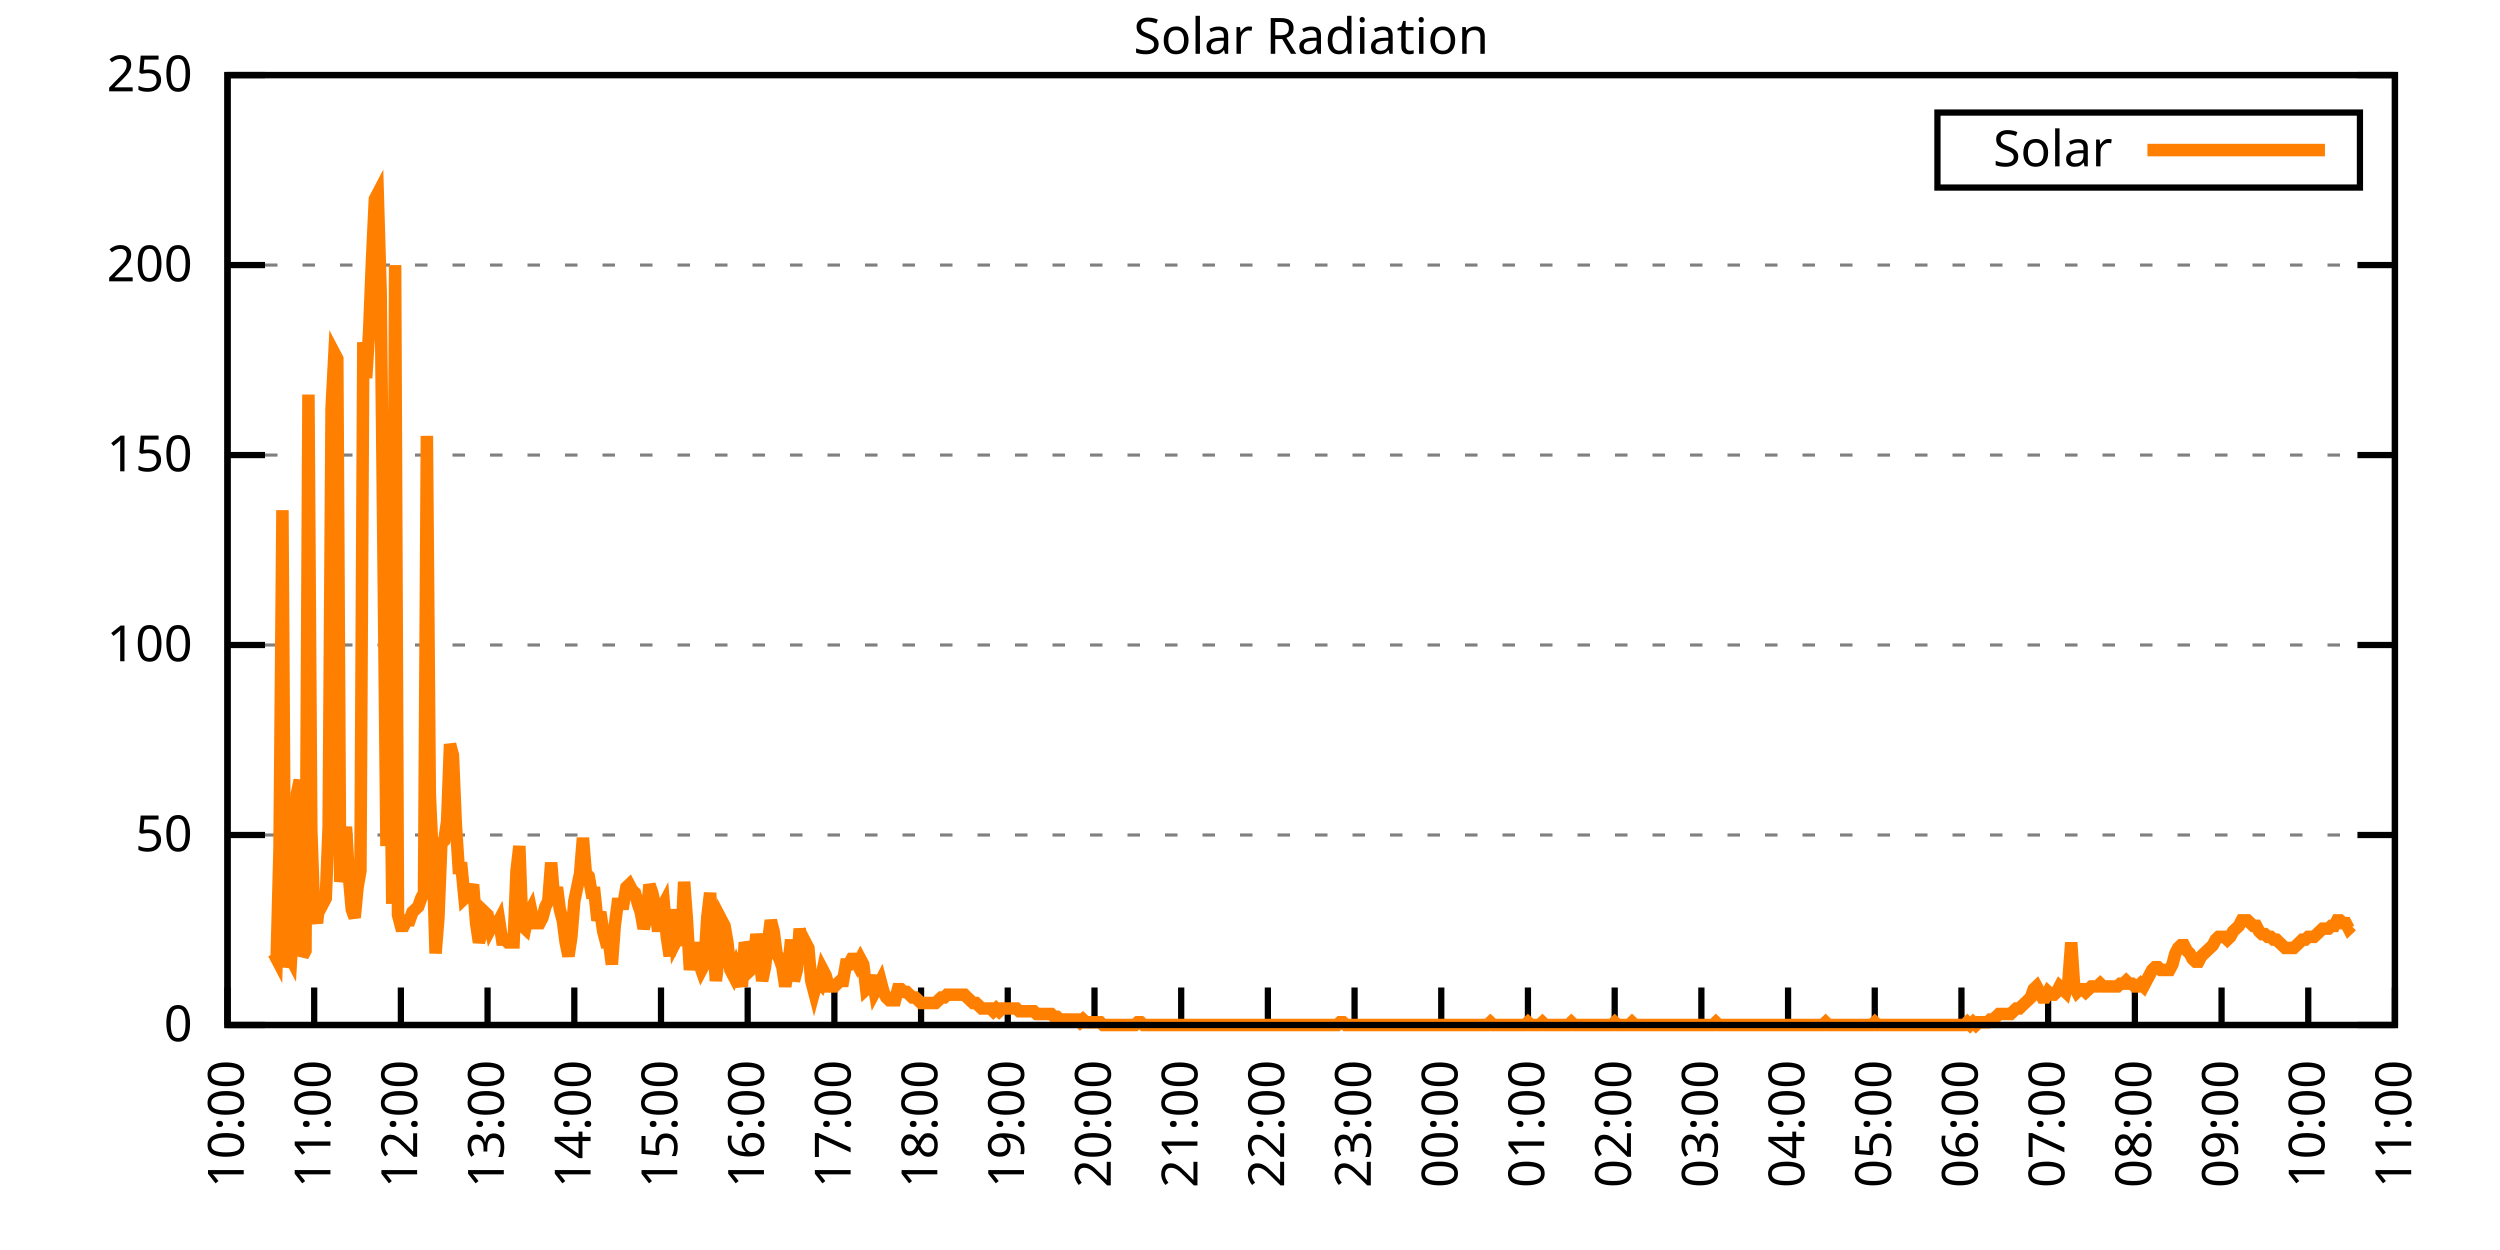
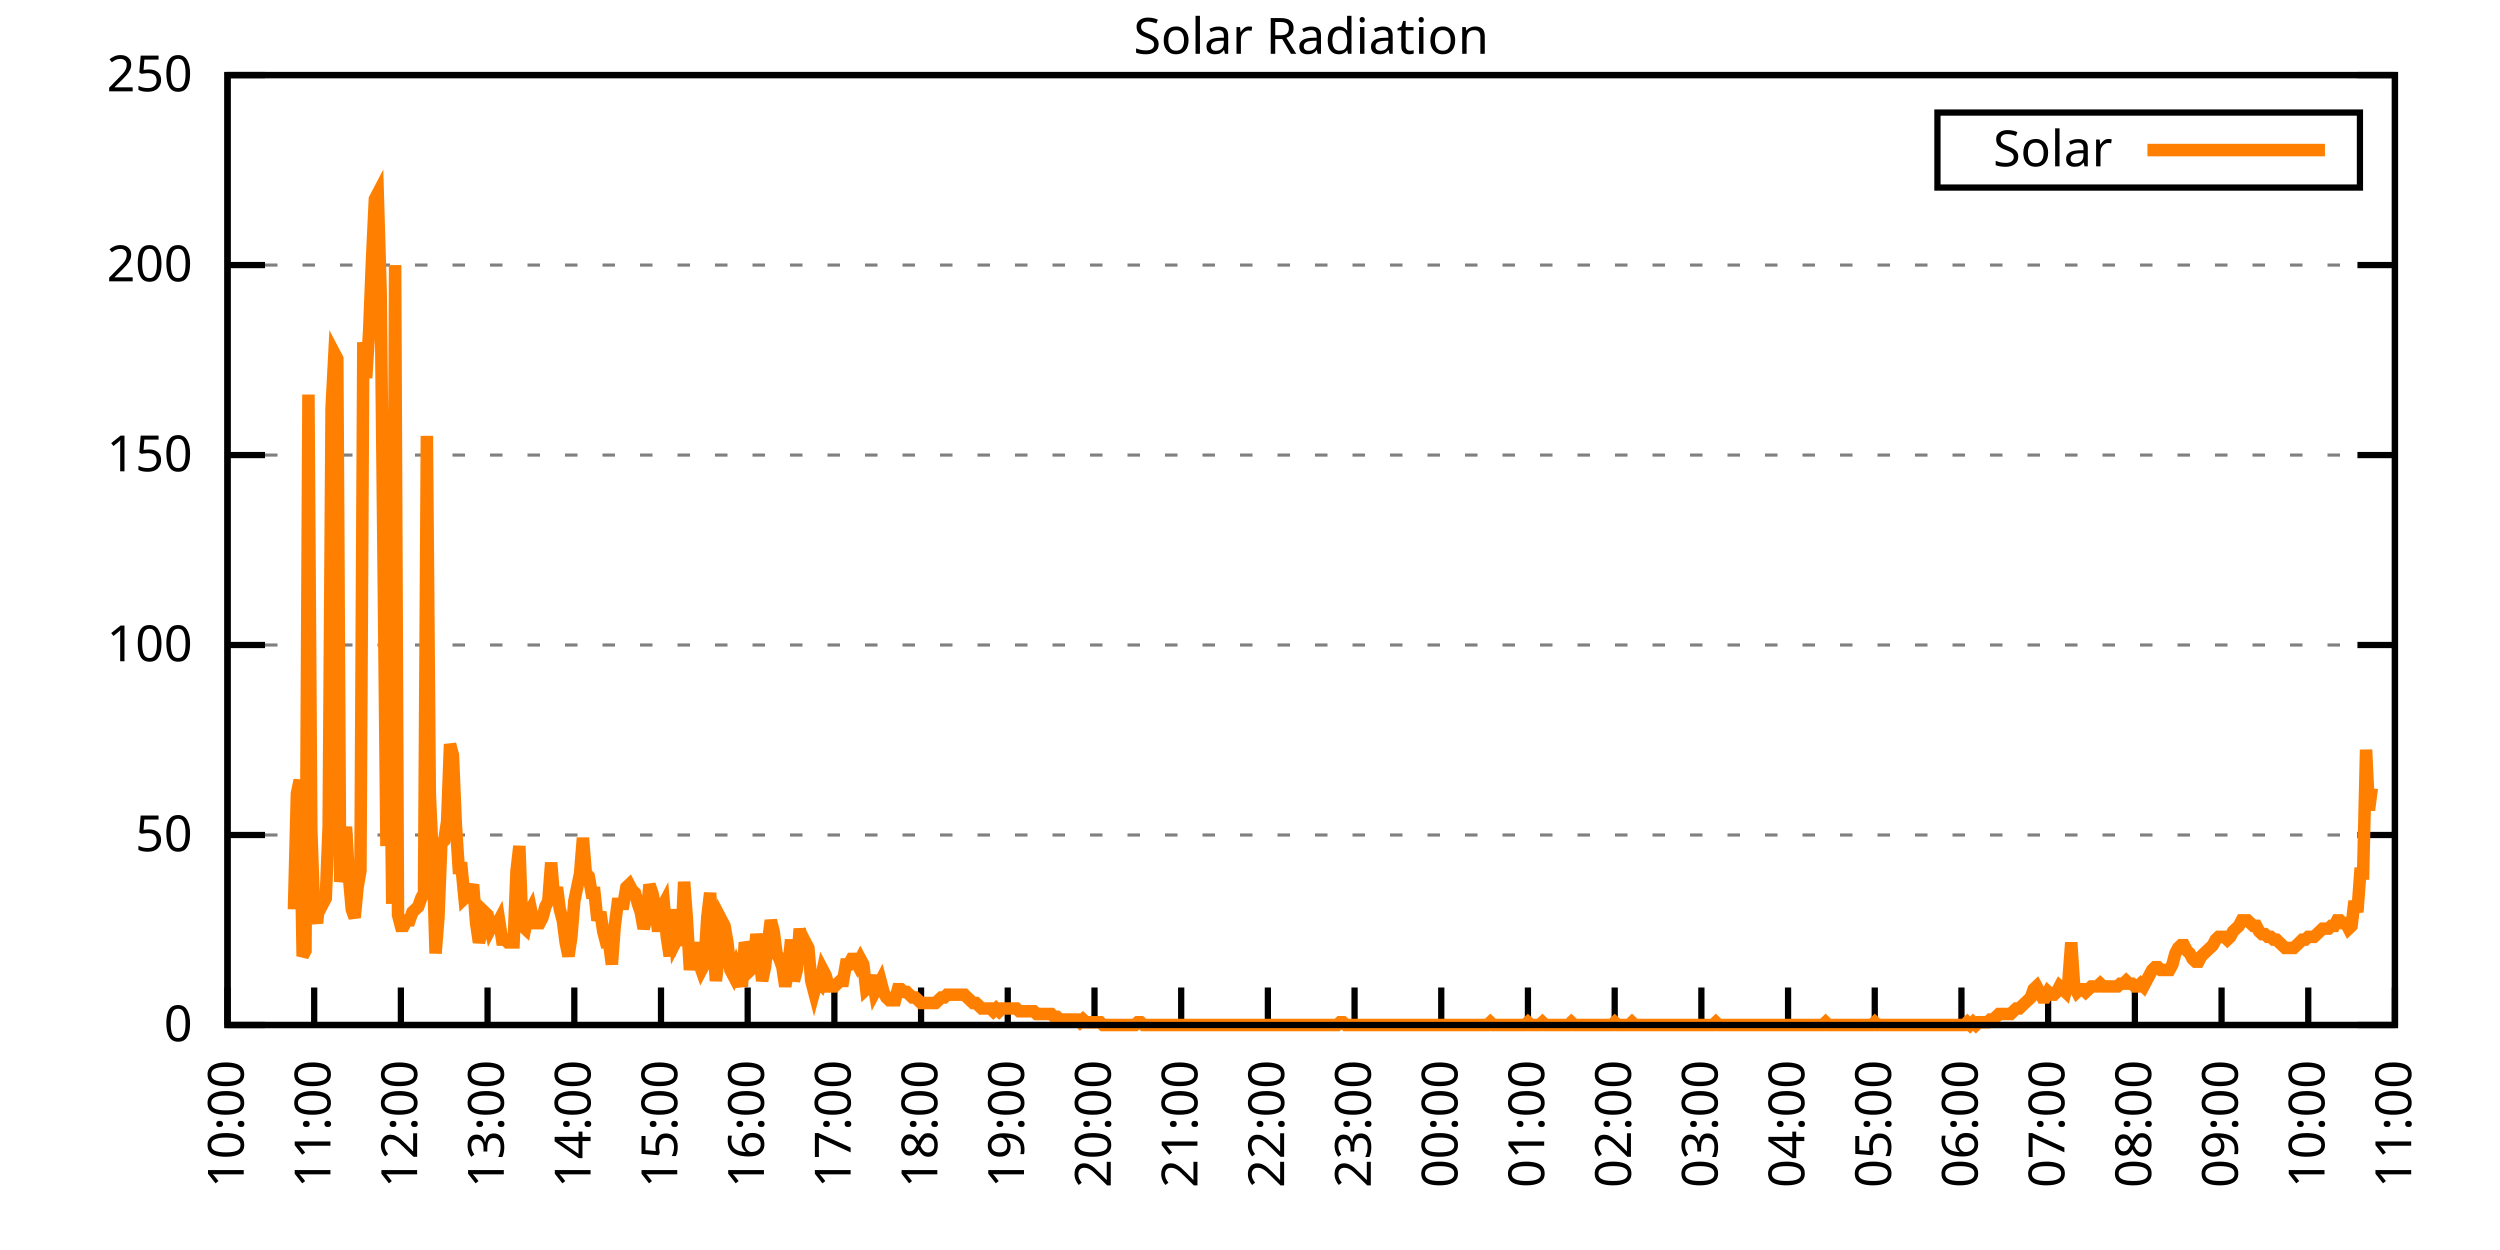
<svg xmlns="http://www.w3.org/2000/svg" xmlns:xlink="http://www.w3.org/1999/xlink" width="400" height="200" viewBox="0 0 400 200">
  <g id="gnuplot_canvas">
    <rect x="0" y="0" width="400" height="200" fill="none" />
    <defs>
      <circle id="gpDot" r="0.5" stroke-width="0.5" stroke="currentColor" />
      <path id="gpPt0" stroke-width="0.333" stroke="currentColor" d="M-1,0 h2 M0,-1 v2" />
      <path id="gpPt1" stroke-width="0.333" stroke="currentColor" d="M-1,-1 L1,1 M1,-1 L-1,1" />
      <path id="gpPt2" stroke-width="0.333" stroke="currentColor" d="M-1,0 L1,0 M0,-1 L0,1 M-1,-1 L1,1 M-1,1 L1,-1" />
      <rect id="gpPt3" stroke-width="0.333" stroke="currentColor" x="-1" y="-1" width="2" height="2" />
      <rect id="gpPt4" stroke-width="0.333" stroke="currentColor" fill="currentColor" x="-1" y="-1" width="2" height="2" />
      <circle id="gpPt5" stroke-width="0.333" stroke="currentColor" cx="0" cy="0" r="1" />
      <use xlink:href="#gpPt5" id="gpPt6" fill="currentColor" stroke="none" />
      <path id="gpPt7" stroke-width="0.333" stroke="currentColor" d="M0,-1.33 L-1.33,0.67 L1.33,0.67 z" />
      <use xlink:href="#gpPt7" id="gpPt8" fill="currentColor" stroke="none" />
      <use xlink:href="#gpPt7" id="gpPt9" stroke="currentColor" transform="rotate(180)" />
      <use xlink:href="#gpPt9" id="gpPt10" fill="currentColor" stroke="none" />
      <use xlink:href="#gpPt3" id="gpPt11" stroke="currentColor" transform="rotate(45)" />
      <use xlink:href="#gpPt11" id="gpPt12" fill="currentColor" stroke="none" />
      <path id="gpPt13" stroke-width="0.333" stroke="currentColor" d="M0,1.330 L1.265,0.411 L0.782,-1.067 L-0.782,-1.076 L-1.265,0.411 z" />
      <use xlink:href="#gpPt13" id="gpPt14" fill="currentColor" stroke="none" />
      <filter id="textbox" filterUnits="objectBoundingBox" x="0" y="0" height="1" width="1">
        <feFlood flood-color="white" flood-opacity="1" result="bgnd" />
        <feComposite in="SourceGraphic" in2="bgnd" operator="atop" />
      </filter>
      <filter id="greybox" filterUnits="objectBoundingBox" x="0" y="0" height="1" width="1">
        <feFlood flood-color="lightgrey" flood-opacity="1" result="grey" />
        <feComposite in="SourceGraphic" in2="grey" operator="atop" />
      </filter>
    </defs>
    <g fill="none" color="white" stroke="currentColor" stroke-width="1.00" stroke-linecap="butt" stroke-linejoin="miter">
</g>
    <g fill="none" color="black" stroke="currentColor" stroke-width="1.00" stroke-linecap="butt" stroke-linejoin="miter">
      <g stroke="none" shape-rendering="crispEdges">
        <polygon fill="rgb(255, 255, 255)" points="36.40,164.00 383.18,164.00 383.18,12.02 36.40,12.02 " />
      </g>
    </g>
    <g fill="none" color="black" stroke="currentColor" stroke-width="1.00" stroke-linecap="butt" stroke-linejoin="miter">
</g>
    <g fill="none" color="black" stroke="black" stroke-width="0.50" stroke-linecap="butt" stroke-linejoin="miter">
</g>
    <g fill="none" color="gray" stroke="currentColor" stroke-width="0.50" stroke-linecap="butt" stroke-linejoin="miter">
      <path stroke="gray" stroke-dasharray="2,4" class="gridline" d="M36.40,164.00 L383.19,164.00  " />
    </g>
    <g fill="none" color="gray" stroke="gray" stroke-width="1.00" stroke-linecap="butt" stroke-linejoin="miter">
</g>
    <g fill="none" color="black" stroke="currentColor" stroke-width="1.00" stroke-linecap="butt" stroke-linejoin="miter">
      <path stroke="black" d="M36.40,164.00 L42.40,164.00 M383.19,164.00 L377.19,164.00  " />
      <g transform="translate(30.80,166.60)" stroke="none" fill="black" font-family="Sans" font-size="8.00" text-anchor="end">
        <text>
          <tspan font-family="Sans"> 0</tspan>
        </text>
      </g>
    </g>
    <g fill="none" color="black" stroke="currentColor" stroke-width="1.00" stroke-linecap="butt" stroke-linejoin="miter">
</g>
    <g fill="none" color="black" stroke="black" stroke-width="0.50" stroke-linecap="butt" stroke-linejoin="miter">
</g>
    <g fill="none" color="gray" stroke="currentColor" stroke-width="0.50" stroke-linecap="butt" stroke-linejoin="miter">
      <path stroke="gray" stroke-dasharray="2,4" class="gridline" d="M36.40,133.60 L383.19,133.60  " />
    </g>
    <g fill="none" color="gray" stroke="gray" stroke-width="1.00" stroke-linecap="butt" stroke-linejoin="miter">
</g>
    <g fill="none" color="black" stroke="currentColor" stroke-width="1.00" stroke-linecap="butt" stroke-linejoin="miter">
      <path stroke="black" d="M36.40,133.60 L42.40,133.60 M383.19,133.60 L377.19,133.60  " />
      <g transform="translate(30.80,136.20)" stroke="none" fill="black" font-family="Sans" font-size="8.00" text-anchor="end">
        <text>
          <tspan font-family="Sans"> 50</tspan>
        </text>
      </g>
    </g>
    <g fill="none" color="black" stroke="currentColor" stroke-width="1.00" stroke-linecap="butt" stroke-linejoin="miter">
</g>
    <g fill="none" color="black" stroke="black" stroke-width="0.50" stroke-linecap="butt" stroke-linejoin="miter">
</g>
    <g fill="none" color="gray" stroke="currentColor" stroke-width="0.50" stroke-linecap="butt" stroke-linejoin="miter">
      <path stroke="gray" stroke-dasharray="2,4" class="gridline" d="M36.40,103.20 L383.19,103.20  " />
    </g>
    <g fill="none" color="gray" stroke="gray" stroke-width="1.00" stroke-linecap="butt" stroke-linejoin="miter">
</g>
    <g fill="none" color="black" stroke="currentColor" stroke-width="1.00" stroke-linecap="butt" stroke-linejoin="miter">
      <path stroke="black" d="M36.40,103.20 L42.40,103.20 M383.19,103.20 L377.19,103.20  " />
      <g transform="translate(30.80,105.80)" stroke="none" fill="black" font-family="Sans" font-size="8.00" text-anchor="end">
        <text>
          <tspan font-family="Sans"> 100</tspan>
        </text>
      </g>
    </g>
    <g fill="none" color="black" stroke="currentColor" stroke-width="1.00" stroke-linecap="butt" stroke-linejoin="miter">
</g>
    <g fill="none" color="black" stroke="black" stroke-width="0.50" stroke-linecap="butt" stroke-linejoin="miter">
</g>
    <g fill="none" color="gray" stroke="currentColor" stroke-width="0.50" stroke-linecap="butt" stroke-linejoin="miter">
      <path stroke="gray" stroke-dasharray="2,4" class="gridline" d="M36.40,72.81 L383.19,72.81  " />
    </g>
    <g fill="none" color="gray" stroke="gray" stroke-width="1.00" stroke-linecap="butt" stroke-linejoin="miter">
</g>
    <g fill="none" color="black" stroke="currentColor" stroke-width="1.00" stroke-linecap="butt" stroke-linejoin="miter">
      <path stroke="black" d="M36.40,72.81 L42.40,72.81 M383.19,72.81 L377.19,72.81  " />
      <g transform="translate(30.80,75.41)" stroke="none" fill="black" font-family="Sans" font-size="8.00" text-anchor="end">
        <text>
          <tspan font-family="Sans"> 150</tspan>
        </text>
      </g>
    </g>
    <g fill="none" color="black" stroke="currentColor" stroke-width="1.00" stroke-linecap="butt" stroke-linejoin="miter">
</g>
    <g fill="none" color="black" stroke="black" stroke-width="0.50" stroke-linecap="butt" stroke-linejoin="miter">
</g>
    <g fill="none" color="gray" stroke="currentColor" stroke-width="0.50" stroke-linecap="butt" stroke-linejoin="miter">
      <path stroke="gray" stroke-dasharray="2,4" class="gridline" d="M36.40,42.41 L383.19,42.41  " />
    </g>
    <g fill="none" color="gray" stroke="gray" stroke-width="1.00" stroke-linecap="butt" stroke-linejoin="miter">
</g>
    <g fill="none" color="black" stroke="currentColor" stroke-width="1.00" stroke-linecap="butt" stroke-linejoin="miter">
      <path stroke="black" d="M36.40,42.41 L42.40,42.41 M383.19,42.41 L377.19,42.41  " />
      <g transform="translate(30.80,45.01)" stroke="none" fill="black" font-family="Sans" font-size="8.00" text-anchor="end">
        <text>
          <tspan font-family="Sans"> 200</tspan>
        </text>
      </g>
    </g>
    <g fill="none" color="black" stroke="currentColor" stroke-width="1.00" stroke-linecap="butt" stroke-linejoin="miter">
</g>
    <g fill="none" color="black" stroke="black" stroke-width="0.50" stroke-linecap="butt" stroke-linejoin="miter">
</g>
    <g fill="none" color="gray" stroke="currentColor" stroke-width="0.50" stroke-linecap="butt" stroke-linejoin="miter">
      <path stroke="gray" stroke-dasharray="2,4" class="gridline" d="M36.40,12.01 L383.19,12.01  " />
    </g>
    <g fill="none" color="gray" stroke="gray" stroke-width="1.00" stroke-linecap="butt" stroke-linejoin="miter">
</g>
    <g fill="none" color="black" stroke="currentColor" stroke-width="1.00" stroke-linecap="butt" stroke-linejoin="miter">
      <path stroke="black" d="M36.40,12.01 L42.40,12.01 M383.19,12.01 L377.19,12.01  " />
      <g transform="translate(30.80,14.61)" stroke="none" fill="black" font-family="Sans" font-size="8.00" text-anchor="end">
        <text>
          <tspan font-family="Sans"> 250</tspan>
        </text>
      </g>
    </g>
    <g fill="none" color="black" stroke="currentColor" stroke-width="1.00" stroke-linecap="butt" stroke-linejoin="miter">
      <path stroke="black" d="M36.40,164.00 L36.40,158.00  " />
      <g transform="translate(39.00,169.60) rotate(270.00)" stroke="none" fill="black" font-family="Sans" font-size="8.00" text-anchor="end">
        <text>
          <tspan font-family="Sans">10:00</tspan>
        </text>
      </g>
    </g>
    <g fill="none" color="black" stroke="currentColor" stroke-width="1.00" stroke-linecap="butt" stroke-linejoin="miter">
      <path stroke="black" d="M50.27,164.00 L50.27,158.00  " />
      <g transform="translate(52.87,169.60) rotate(270.00)" stroke="none" fill="black" font-family="Sans" font-size="8.00" text-anchor="end">
        <text>
          <tspan font-family="Sans">11:00</tspan>
        </text>
      </g>
    </g>
    <g fill="none" color="black" stroke="currentColor" stroke-width="1.00" stroke-linecap="butt" stroke-linejoin="miter">
      <path stroke="black" d="M64.14,164.00 L64.14,158.00  " />
      <g transform="translate(66.74,169.60) rotate(270.00)" stroke="none" fill="black" font-family="Sans" font-size="8.00" text-anchor="end">
        <text>
          <tspan font-family="Sans">12:00</tspan>
        </text>
      </g>
    </g>
    <g fill="none" color="black" stroke="currentColor" stroke-width="1.00" stroke-linecap="butt" stroke-linejoin="miter">
      <path stroke="black" d="M78.01,164.00 L78.01,158.00  " />
      <g transform="translate(80.61,169.60) rotate(270.00)" stroke="none" fill="black" font-family="Sans" font-size="8.00" text-anchor="end">
        <text>
          <tspan font-family="Sans">13:00</tspan>
        </text>
      </g>
    </g>
    <g fill="none" color="black" stroke="currentColor" stroke-width="1.00" stroke-linecap="butt" stroke-linejoin="miter">
      <path stroke="black" d="M91.89,164.00 L91.89,158.00  " />
      <g transform="translate(94.49,169.60) rotate(270.00)" stroke="none" fill="black" font-family="Sans" font-size="8.00" text-anchor="end">
        <text>
          <tspan font-family="Sans">14:00</tspan>
        </text>
      </g>
    </g>
    <g fill="none" color="black" stroke="currentColor" stroke-width="1.00" stroke-linecap="butt" stroke-linejoin="miter">
      <path stroke="black" d="M105.76,164.00 L105.76,158.00  " />
      <g transform="translate(108.36,169.60) rotate(270.00)" stroke="none" fill="black" font-family="Sans" font-size="8.00" text-anchor="end">
        <text>
          <tspan font-family="Sans">15:00</tspan>
        </text>
      </g>
    </g>
    <g fill="none" color="black" stroke="currentColor" stroke-width="1.00" stroke-linecap="butt" stroke-linejoin="miter">
      <path stroke="black" d="M119.63,164.00 L119.63,158.00  " />
      <g transform="translate(122.23,169.60) rotate(270.00)" stroke="none" fill="black" font-family="Sans" font-size="8.00" text-anchor="end">
        <text>
          <tspan font-family="Sans">16:00</tspan>
        </text>
      </g>
    </g>
    <g fill="none" color="black" stroke="currentColor" stroke-width="1.00" stroke-linecap="butt" stroke-linejoin="miter">
      <path stroke="black" d="M133.50,164.00 L133.50,158.00  " />
      <g transform="translate(136.10,169.60) rotate(270.00)" stroke="none" fill="black" font-family="Sans" font-size="8.00" text-anchor="end">
        <text>
          <tspan font-family="Sans">17:00</tspan>
        </text>
      </g>
    </g>
    <g fill="none" color="black" stroke="currentColor" stroke-width="1.00" stroke-linecap="butt" stroke-linejoin="miter">
      <path stroke="black" d="M147.37,164.00 L147.37,158.00  " />
      <g transform="translate(149.97,169.60) rotate(270.00)" stroke="none" fill="black" font-family="Sans" font-size="8.00" text-anchor="end">
        <text>
          <tspan font-family="Sans">18:00</tspan>
        </text>
      </g>
    </g>
    <g fill="none" color="black" stroke="currentColor" stroke-width="1.00" stroke-linecap="butt" stroke-linejoin="miter">
      <path stroke="black" d="M161.24,164.00 L161.24,158.00  " />
      <g transform="translate(163.84,169.60) rotate(270.00)" stroke="none" fill="black" font-family="Sans" font-size="8.00" text-anchor="end">
        <text>
          <tspan font-family="Sans">19:00</tspan>
        </text>
      </g>
    </g>
    <g fill="none" color="black" stroke="currentColor" stroke-width="1.00" stroke-linecap="butt" stroke-linejoin="miter">
      <path stroke="black" d="M175.12,164.00 L175.12,158.00  " />
      <g transform="translate(177.72,169.60) rotate(270.00)" stroke="none" fill="black" font-family="Sans" font-size="8.00" text-anchor="end">
        <text>
          <tspan font-family="Sans">20:00</tspan>
        </text>
      </g>
    </g>
    <g fill="none" color="black" stroke="currentColor" stroke-width="1.00" stroke-linecap="butt" stroke-linejoin="miter">
      <path stroke="black" d="M188.99,164.00 L188.99,158.00  " />
      <g transform="translate(191.59,169.60) rotate(270.00)" stroke="none" fill="black" font-family="Sans" font-size="8.00" text-anchor="end">
        <text>
          <tspan font-family="Sans">21:00</tspan>
        </text>
      </g>
    </g>
    <g fill="none" color="black" stroke="currentColor" stroke-width="1.00" stroke-linecap="butt" stroke-linejoin="miter">
      <path stroke="black" d="M202.86,164.00 L202.86,158.00  " />
      <g transform="translate(205.46,169.60) rotate(270.00)" stroke="none" fill="black" font-family="Sans" font-size="8.00" text-anchor="end">
        <text>
          <tspan font-family="Sans">22:00</tspan>
        </text>
      </g>
    </g>
    <g fill="none" color="black" stroke="currentColor" stroke-width="1.00" stroke-linecap="butt" stroke-linejoin="miter">
      <path stroke="black" d="M216.73,164.00 L216.73,158.00  " />
      <g transform="translate(219.33,169.60) rotate(270.00)" stroke="none" fill="black" font-family="Sans" font-size="8.00" text-anchor="end">
        <text>
          <tspan font-family="Sans">23:00</tspan>
        </text>
      </g>
    </g>
    <g fill="none" color="black" stroke="currentColor" stroke-width="1.00" stroke-linecap="butt" stroke-linejoin="miter">
      <path stroke="black" d="M230.60,164.00 L230.60,158.00  " />
      <g transform="translate(233.20,169.60) rotate(270.00)" stroke="none" fill="black" font-family="Sans" font-size="8.00" text-anchor="end">
        <text>
          <tspan font-family="Sans">00:00</tspan>
        </text>
      </g>
    </g>
    <g fill="none" color="black" stroke="currentColor" stroke-width="1.00" stroke-linecap="butt" stroke-linejoin="miter">
      <path stroke="black" d="M244.47,164.00 L244.47,158.00  " />
      <g transform="translate(247.07,169.60) rotate(270.00)" stroke="none" fill="black" font-family="Sans" font-size="8.00" text-anchor="end">
        <text>
          <tspan font-family="Sans">01:00</tspan>
        </text>
      </g>
    </g>
    <g fill="none" color="black" stroke="currentColor" stroke-width="1.00" stroke-linecap="butt" stroke-linejoin="miter">
      <path stroke="black" d="M258.35,164.00 L258.35,158.00  " />
      <g transform="translate(260.95,169.60) rotate(270.00)" stroke="none" fill="black" font-family="Sans" font-size="8.00" text-anchor="end">
        <text>
          <tspan font-family="Sans">02:00</tspan>
        </text>
      </g>
    </g>
    <g fill="none" color="black" stroke="currentColor" stroke-width="1.00" stroke-linecap="butt" stroke-linejoin="miter">
      <path stroke="black" d="M272.22,164.00 L272.22,158.00  " />
      <g transform="translate(274.82,169.60) rotate(270.00)" stroke="none" fill="black" font-family="Sans" font-size="8.00" text-anchor="end">
        <text>
          <tspan font-family="Sans">03:00</tspan>
        </text>
      </g>
    </g>
    <g fill="none" color="black" stroke="currentColor" stroke-width="1.00" stroke-linecap="butt" stroke-linejoin="miter">
      <path stroke="black" d="M286.09,164.00 L286.09,158.00  " />
      <g transform="translate(288.69,169.60) rotate(270.00)" stroke="none" fill="black" font-family="Sans" font-size="8.00" text-anchor="end">
        <text>
          <tspan font-family="Sans">04:00</tspan>
        </text>
      </g>
    </g>
    <g fill="none" color="black" stroke="currentColor" stroke-width="1.00" stroke-linecap="butt" stroke-linejoin="miter">
      <path stroke="black" d="M299.96,164.00 L299.96,158.00  " />
      <g transform="translate(302.56,169.60) rotate(270.00)" stroke="none" fill="black" font-family="Sans" font-size="8.00" text-anchor="end">
        <text>
          <tspan font-family="Sans">05:00</tspan>
        </text>
      </g>
    </g>
    <g fill="none" color="black" stroke="currentColor" stroke-width="1.00" stroke-linecap="butt" stroke-linejoin="miter">
      <path stroke="black" d="M313.83,164.00 L313.83,158.00  " />
      <g transform="translate(316.43,169.60) rotate(270.00)" stroke="none" fill="black" font-family="Sans" font-size="8.00" text-anchor="end">
        <text>
          <tspan font-family="Sans">06:00</tspan>
        </text>
      </g>
    </g>
    <g fill="none" color="black" stroke="currentColor" stroke-width="1.00" stroke-linecap="butt" stroke-linejoin="miter">
      <path stroke="black" d="M327.70,164.00 L327.70,158.00  " />
      <g transform="translate(330.30,169.60) rotate(270.00)" stroke="none" fill="black" font-family="Sans" font-size="8.00" text-anchor="end">
        <text>
          <tspan font-family="Sans">07:00</tspan>
        </text>
      </g>
    </g>
    <g fill="none" color="black" stroke="currentColor" stroke-width="1.00" stroke-linecap="butt" stroke-linejoin="miter">
      <path stroke="black" d="M341.58,164.00 L341.58,158.00  " />
      <g transform="translate(344.18,169.60) rotate(270.00)" stroke="none" fill="black" font-family="Sans" font-size="8.00" text-anchor="end">
        <text>
          <tspan font-family="Sans">08:00</tspan>
        </text>
      </g>
    </g>
    <g fill="none" color="black" stroke="currentColor" stroke-width="1.00" stroke-linecap="butt" stroke-linejoin="miter">
      <path stroke="black" d="M355.45,164.00 L355.45,158.00  " />
      <g transform="translate(358.05,169.60) rotate(270.00)" stroke="none" fill="black" font-family="Sans" font-size="8.00" text-anchor="end">
        <text>
          <tspan font-family="Sans">09:00</tspan>
        </text>
      </g>
    </g>
    <g fill="none" color="black" stroke="currentColor" stroke-width="1.00" stroke-linecap="butt" stroke-linejoin="miter">
      <path stroke="black" d="M369.32,164.00 L369.32,158.00  " />
      <g transform="translate(371.92,169.60) rotate(270.00)" stroke="none" fill="black" font-family="Sans" font-size="8.00" text-anchor="end">
        <text>
          <tspan font-family="Sans">10:00</tspan>
        </text>
      </g>
    </g>
    <g fill="none" color="black" stroke="currentColor" stroke-width="1.00" stroke-linecap="butt" stroke-linejoin="miter">
      <path stroke="black" d="M383.19,164.00 L383.19,158.00  " />
      <g transform="translate(385.79,169.60) rotate(270.00)" stroke="none" fill="black" font-family="Sans" font-size="8.00" text-anchor="end">
        <text>
          <tspan font-family="Sans">11:00</tspan>
        </text>
      </g>
    </g>
    <g fill="none" color="black" stroke="currentColor" stroke-width="1.00" stroke-linecap="butt" stroke-linejoin="miter">
</g>
    <g fill="none" color="black" stroke="currentColor" stroke-width="1.00" stroke-linecap="butt" stroke-linejoin="miter">
      <path stroke="black" d="M36.40,12.01 L36.40,164.00 L383.19,164.00 L383.19,12.01 L36.40,12.01 Z  " />
    </g>
    <g fill="none" color="black" stroke="currentColor" stroke-width="1.00" stroke-linecap="butt" stroke-linejoin="miter">
</g>
    <g fill="none" color="black" stroke="currentColor" stroke-width="1.00" stroke-linecap="butt" stroke-linejoin="miter">
      <path stroke="black" d="M309.99,30.01 L309.99,18.01 L377.59,18.01 L377.59,30.01 L309.99,30.01 Z  " />
    </g>
    <g id="Solar_Radiation_plot_1">
      <g fill="none" color="white" stroke="black" stroke-width="2.00" stroke-linecap="butt" stroke-linejoin="miter">
</g>
      <g fill="none" color="black" stroke="currentColor" stroke-width="2.00" stroke-linecap="butt" stroke-linejoin="miter">
        <g transform="translate(337.99,26.61)" stroke="none" fill="black" font-family="Sans" font-size="8.00" text-anchor="end">
          <text>
            <tspan font-family="Sans">Solar</tspan>
          </text>
        </g>
      </g>
      <g fill="none" color="black" stroke="currentColor" stroke-width="2.00" stroke-linecap="butt" stroke-linejoin="miter">
-         <path stroke="rgb(255, 127,   0)" d="M343.59,24.01 L371.99,24.01 M43.80,152.55 L44.26,153.43 L44.72,135.81 L45.19,81.63 L45.65,154.75 L46.11,152.55   L46.57,153.43 L47.03,145.50 L47.50,127.00 L47.96,124.80 L48.42,152.99 L48.88,152.11 L49.35,63.13 L49.81,132.73   L50.27,145.94 L50.73,147.70 L51.20,142.86 L51.66,144.62 L52.12,143.74 L52.58,132.28 L53.05,65.33 L53.51,56.52   L53.97,57.40 L54.43,141.09 L54.90,138.45 L55.36,132.28 L55.82,140.21 L56.28,145.50 L56.75,146.82 L57.21,141.98   L57.67,139.33 L58.13,54.76 L58.59,60.48 L59.06,53.00 L59.52,41.54 L59.98,31.85 L60.44,30.97 L60.91,46.83   L61.37,90.44 L61.83,135.37 L62.29,103.65 L62.76,144.62 L63.22,42.42 L63.68,146.38 L64.14,148.14 L64.61,148.14   L65.07,147.26 L65.53,147.26 L65.99,145.94 L66.46,145.50 L66.92,145.06 L67.38,143.74 L67.84,142.86 L68.30,69.74   L68.77,127.00 L69.23,137.13 L69.69,152.55 L70.15,146.82 L70.62,134.93 L71.08,134.49 L71.54,131.40 L72.00,119.07   L72.47,120.83 L72.93,131.84 L73.39,138.89 L73.85,138.89 L74.32,143.74 L74.78,143.30 L75.24,142.86 L75.70,141.54   L76.17,147.70 L76.63,150.79 L77.09,149.02 L77.55,145.94 L78.01,146.38 L78.48,148.58 L78.94,147.70 L79.40,148.14   L79.86,147.26 L80.33,150.34 L80.79,150.34 L81.25,150.79 L81.71,150.79 L82.18,150.79 L82.64,139.33 L83.10,135.37   L83.56,148.14 L84.03,148.58 L84.49,146.38 L84.95,145.50 L85.41,147.70 L85.88,147.70 L86.34,147.70 L86.80,146.82   L87.26,145.06 L87.72,144.18 L88.19,138.01 L88.65,143.74 L89.11,141.98 L89.57,145.50 L90.04,147.26 L90.50,150.79   L90.96,152.99 L91.42,149.90 L91.89,144.18 L92.35,141.98 L92.81,139.77 L93.27,134.05 L93.74,139.77 L94.20,140.21   L94.66,142.86 L95.12,142.86 L95.59,147.26 L96.05,145.94 L96.51,149.02 L96.97,150.79 L97.44,150.79 L97.90,154.31   L98.36,148.14 L98.82,144.62 L99.28,144.62 L99.75,144.62 L100.21,141.98 L100.67,141.54 L101.13,142.42 L101.60,142.86   L102.06,144.62 L102.52,145.94 L102.98,148.58 L103.45,146.82 L103.91,141.54 L104.37,142.86 L104.83,145.06 L105.30,149.02   L105.76,145.50 L106.22,144.62 L106.68,149.90 L107.15,152.99 L107.61,145.50 L108.07,150.79 L108.53,149.90 L108.99,151.23   L109.46,141.09 L109.92,147.26 L110.38,155.19 L110.84,151.67 L111.31,151.67 L111.77,153.87 L112.23,155.19 L112.69,154.31   L113.16,146.82 L113.62,142.86 L114.08,150.34 L114.54,156.95 L115.01,152.99 L115.47,147.26 L115.93,148.14 L116.39,150.79   L116.86,155.19 L117.32,156.07 L117.78,154.75 L118.24,156.07 L118.70,157.83 L119.17,150.79 L119.63,152.11 L120.09,155.19   L120.55,154.75 L121.02,149.46 L121.48,152.11 L121.94,156.95 L122.40,154.75 L122.87,150.79 L123.33,147.26 L123.79,149.02   L124.25,152.55 L124.72,153.43 L125.18,154.75 L125.64,157.83 L126.10,155.19 L126.57,150.34 L127.03,156.95 L127.49,155.19   L127.95,148.58 L128.41,152.11 L128.88,150.79 L129.34,151.67 L129.80,156.95 L130.26,158.71 L130.73,156.95 L131.19,157.39   L131.65,155.19 L132.11,156.07 L132.58,157.83 L133.04,157.83 L133.50,157.83 L133.96,157.39 L134.43,156.95 L134.89,156.95   L135.35,154.31 L135.81,154.31 L136.28,153.43 L136.74,153.43 L137.20,154.31 L137.66,153.43 L138.13,154.31 L138.59,158.27   L139.05,157.83 L139.51,156.07 L139.97,158.71 L140.44,157.83 L140.90,156.95 L141.36,158.71 L141.82,159.60 L142.29,160.04   L142.75,160.04 L143.21,160.04 L143.67,158.27 L144.14,158.27 L144.60,158.71 L145.06,158.71 L145.52,159.15 L145.99,159.60   L146.45,159.60 L146.91,160.04 L147.37,160.48 L147.84,160.48 L148.30,160.48 L148.76,160.48 L149.22,160.48 L149.68,160.48   L150.15,160.04 L150.61,159.60 L151.07,159.60 L151.53,159.15 L152.00,159.15 L152.46,159.15 L152.92,159.15 L153.38,159.15   L153.85,159.15 L154.31,159.15 L154.77,159.60 L155.23,160.04 L155.70,160.48 L156.16,160.48 L156.62,160.92 L157.08,161.36   L157.55,161.36 L158.01,161.36 L158.47,161.36 L158.93,161.80 L159.39,161.36 L159.86,161.80 L160.32,161.36 L160.78,161.36   L161.24,161.36 L161.71,161.36 L162.17,161.36 L162.63,161.36 L163.09,161.80 L163.56,161.80 L164.02,161.80 L164.48,161.80   L164.94,161.80 L165.41,161.80 L165.87,162.24 L166.33,162.24 L166.79,162.24 L167.26,162.24 L167.72,162.24 L168.18,162.24   L168.64,162.68 L169.10,162.68 L169.57,163.12 L170.03,163.12 L170.49,163.12 L170.95,163.12 L171.42,163.12 L171.88,163.12   L172.34,163.12 L172.80,163.56 L173.27,163.12 L173.73,163.56 L174.19,163.56 L174.65,163.56 L175.12,163.56 L175.58,163.56   L176.04,163.56 L176.50,164.00 L176.97,164.00 L177.43,164.00 L177.89,164.00 L178.35,164.00 L178.82,164.00 L179.28,164.00   L179.74,164.00 L180.20,164.00 L180.66,164.00 L181.13,164.00 L181.59,164.00 L182.05,163.56 L182.51,163.56 L182.98,164.00   L183.44,164.00 L183.90,164.00 L184.36,164.00 L184.83,164.00 L185.29,164.00 L185.75,164.00 L186.21,164.00 L186.68,164.00   L187.14,164.00 L187.60,164.00 L188.06,164.00 L188.53,164.00 L188.99,164.00 L189.45,164.00 L189.91,164.00 L190.37,164.00   L190.84,164.00 L191.30,164.00 L191.76,164.00 L192.22,164.00 L192.69,164.00 L193.15,164.00 L193.61,164.00 L194.07,164.00   L194.54,164.00 L195.00,164.00 L195.46,164.00 L195.92,164.00 L196.39,164.00 L196.85,164.00 L197.31,164.00 L197.77,164.00   L198.24,164.00 L198.70,164.00 L199.16,164.00 L199.62,164.00 L200.08,164.00 L200.55,164.00 L201.01,164.00 L201.47,164.00   L201.93,164.00 L202.40,164.00 L202.86,164.00 L203.32,164.00 L203.78,164.00 L204.25,164.00 L204.71,164.00 L205.17,164.00   L205.63,164.00 L206.10,164.00 L206.56,164.00 L207.02,164.00 L207.48,164.00 L207.95,164.00 L208.41,164.00 L208.87,164.00   L209.33,164.00 L209.80,164.00 L210.26,164.00 L210.72,164.00 L211.18,164.00 L211.64,164.00 L212.11,164.00 L212.57,164.00   L213.03,164.00 L213.49,164.00 L213.96,164.00 L214.42,163.56 L214.88,163.56 L215.34,164.00 L215.81,164.00 L216.27,164.00   L216.73,164.00 L217.19,164.00 L217.66,164.00 L218.12,164.00 L218.58,164.00 L219.04,164.00 L219.51,164.00 L219.97,164.00   L220.43,164.00 L220.89,164.00 L221.35,164.00 L221.82,164.00 L222.28,164.00 L222.74,164.00 L223.20,164.00 L223.67,164.00   L224.13,164.00 L224.59,164.00 L225.05,164.00 L225.52,164.00 L225.98,164.00 L226.44,164.00 L226.90,164.00 L227.37,164.00   L227.83,164.00 L228.29,164.00 L228.75,164.00 L229.22,164.00 L229.68,164.00 L230.14,164.00 L230.60,164.00 L231.06,164.00   L231.53,164.00 L231.99,164.00 L232.45,164.00 L232.91,164.00 L233.38,164.00 L233.84,164.00 L234.30,164.00 L234.76,164.00   L235.23,164.00 L235.69,164.00 L236.15,164.00 L236.61,164.00 L237.08,164.00 L237.54,164.00 L238.00,164.00 L238.46,163.56   L238.93,164.00 L239.39,164.00 L239.85,164.00 L240.31,164.00 L240.77,164.00 L241.24,164.00 L241.70,164.00 L242.16,164.00   L242.62,164.00 L243.09,164.00 L243.55,164.00 L244.01,164.00 L244.47,163.56 L244.94,164.00 L245.40,164.00 L245.86,164.00   L246.32,164.00 L246.79,163.56 L247.25,164.00 L247.71,164.00 L248.17,164.00 L248.64,164.00 L249.10,164.00 L249.56,164.00   L250.02,164.00 L250.49,164.00 L250.95,164.00 L251.41,163.56 L251.87,164.00 L252.33,164.00 L252.80,164.00 L253.26,164.00   L253.72,164.00 L254.18,164.00 L254.65,164.00 L255.11,164.00 L255.57,164.00 L256.03,164.00 L256.50,164.00 L256.96,164.00   L257.42,164.00 L257.88,164.00 L258.35,163.56 L258.81,164.00 L259.27,164.00 L259.73,164.00 L260.20,164.00 L260.66,164.00   L261.12,163.56 L261.58,164.00 L262.04,164.00 L262.51,164.00 L262.97,164.00 L263.43,164.00 L263.89,164.00 L264.36,164.00   L264.82,164.00 L265.28,164.00 L265.74,164.00 L266.21,164.00 L266.67,164.00 L267.13,164.00 L267.59,164.00 L268.06,164.00   L268.52,164.00 L268.98,164.00 L269.44,164.00 L269.91,164.00 L270.37,164.00 L270.83,164.00 L271.29,164.00 L271.75,164.00   L272.22,164.00 L272.68,164.00 L273.14,164.00 L273.60,164.00 L274.07,164.00 L274.53,163.56 L274.99,164.00 L275.45,164.00   L275.92,164.00 L276.38,164.00 L276.84,164.00 L277.30,164.00 L277.77,164.00 L278.23,164.00 L278.69,164.00 L279.15,164.00   L279.62,164.00 L280.08,164.00 L280.54,164.00 L281.00,164.00 L281.46,164.00 L281.93,164.00 L282.39,164.00 L282.85,164.00   L283.31,164.00 L283.78,164.00 L284.24,164.00 L284.70,164.00 L285.16,164.00 L285.63,164.00 L286.09,164.00 L286.55,164.00   L287.01,164.00 L287.48,164.00 L287.94,164.00 L288.40,164.00 L288.86,164.00 L289.33,164.00 L289.79,164.00 L290.25,164.00   L290.71,164.00 L291.18,164.00 L291.64,164.00 L292.10,163.56 L292.56,164.00 L293.02,164.00 L293.49,164.00 L293.95,164.00   L294.41,164.00 L294.87,164.00 L295.34,164.00 L295.80,164.00 L296.26,164.00 L296.72,164.00 L297.19,164.00 L297.65,164.00   L298.11,164.00 L298.57,164.00 L299.04,164.00 L299.50,164.00 L299.96,163.56 L300.42,164.00 L300.89,164.00 L301.35,164.00   L301.81,164.00 L302.27,164.00 L302.73,164.00 L303.20,164.00 L303.66,164.00 L304.12,164.00 L304.58,164.00 L305.05,164.00   L305.51,164.00 L305.97,164.00 L306.43,164.00 L306.90,164.00 L307.36,164.00 L307.82,164.00 L308.28,164.00 L308.75,164.00   L309.21,164.00 L309.67,164.00 L310.13,164.00 L310.60,164.00 L311.06,164.00 L311.52,164.00 L311.98,164.00 L312.44,164.00   L312.91,164.00 L313.37,164.00 L313.83,164.00 L314.29,164.00 L314.76,163.56 L315.22,164.00 L315.68,163.56 L316.14,164.00   L316.61,163.56 L317.07,163.56 L317.53,163.56 L317.99,163.56 L318.46,163.12 L318.92,163.12 L319.38,162.68 L319.84,162.24   L320.31,162.24 L320.77,162.24 L321.23,162.24 L321.69,162.24 L322.15,161.80 L322.62,161.36 L323.08,161.36 L323.54,160.92   L324.00,160.48 L324.47,160.04 L324.93,159.60 L325.39,158.27 L325.85,157.83 L326.32,158.71 L326.78,159.60 L327.24,159.60   L327.70,158.71 L328.17,159.15 L328.63,159.15 L329.09,158.71 L329.55,157.83 L330.02,158.27 L330.48,158.71 L330.94,156.95   L331.40,150.79 L331.87,157.83 L332.33,158.71 L332.79,158.27 L333.25,158.27 L333.71,158.71 L334.18,158.27 L334.64,157.83   L335.10,157.83 L335.56,157.83 L336.03,157.39 L336.49,157.83 L336.95,157.83 L337.41,157.83 L337.88,157.83 L338.34,157.83   L338.80,157.83 L339.26,157.39 L339.73,157.39 L340.19,156.95 L340.65,157.39 L341.11,157.39 L341.58,157.83 L342.04,157.83   L342.50,157.39 L342.96,157.83 L343.42,156.95 L343.89,156.07 L344.35,155.19 L344.81,154.75 L345.27,154.75 L345.74,155.19   L346.20,155.19 L346.66,155.19 L347.12,155.19 L347.59,154.31 L348.05,152.55 L348.51,151.67 L348.97,151.23 L349.44,151.23   L349.90,152.11 L350.36,152.55 L350.82,153.43 L351.29,153.87 L351.75,153.87 L352.21,152.99 L352.67,152.55 L353.13,152.11   L353.60,151.67 L354.06,151.23 L354.52,150.34 L354.98,149.90 L355.45,149.90 L355.91,149.90 L356.37,150.34 L356.83,149.90   L357.30,149.02 L357.76,148.58 L358.22,148.14 L358.68,147.26 L359.15,147.26 L359.61,147.26 L360.07,147.70 L360.53,148.14   L361.00,148.14 L361.46,149.02 L361.92,149.46 L362.38,149.46 L362.84,149.90 L363.31,149.90 L363.77,150.34 L364.23,150.34   L364.69,150.79 L365.16,151.23 L365.62,151.67 L366.08,151.67 L366.54,151.67 L367.01,151.67 L367.47,151.23 L367.93,150.79   L368.39,150.34 L368.86,150.34 L369.32,149.90 L369.78,149.90 L370.24,149.90 L370.71,149.46 L371.17,149.02 L371.63,148.58   L372.09,148.58 L372.56,148.58 L373.02,148.14 L373.48,148.14 L373.94,147.26 L374.40,147.26 L374.87,147.70 L375.33,147.70   L375.79,148.58 L376.25,148.14  " />
+         <path stroke="rgb(255, 127,   0)" d="M343.59,24.01 L371.99,24.01 M47.03,145.50 L47.50,127.00 L47.96,124.80 L48.42,152.99 L48.88,152.11 L49.35,63.13   L49.81,132.73 L50.27,145.94 L50.73,147.70 L51.20,142.86 L51.66,144.62 L52.12,143.74 L52.58,132.28 L53.05,65.33   L53.51,56.52 L53.97,57.40 L54.43,141.09 L54.90,138.45 L55.36,132.28 L55.82,140.21 L56.28,145.50 L56.75,146.82   L57.21,141.98 L57.67,139.33 L58.13,54.76 L58.59,60.48 L59.06,53.00 L59.52,41.54 L59.98,31.85 L60.44,30.97   L60.91,46.83 L61.37,90.44 L61.83,135.37 L62.29,103.65 L62.76,144.62 L63.22,42.42 L63.68,146.38 L64.14,148.14   L64.61,148.14 L65.07,147.26 L65.53,147.26 L65.99,145.94 L66.46,145.50 L66.92,145.06 L67.38,143.74 L67.84,142.86   L68.30,69.74 L68.77,127.00 L69.23,137.13 L69.69,152.55 L70.15,146.82 L70.62,134.93 L71.08,134.49 L71.54,131.40   L72.00,119.07 L72.47,120.83 L72.93,131.84 L73.39,138.89 L73.85,138.89 L74.32,143.74 L74.78,143.30 L75.24,142.86   L75.70,141.54 L76.17,147.70 L76.63,150.79 L77.09,149.02 L77.55,145.94 L78.01,146.38 L78.48,148.58 L78.94,147.70   L79.40,148.14 L79.86,147.26 L80.33,150.34 L80.79,150.34 L81.25,150.79 L81.71,150.79 L82.18,150.79 L82.64,139.33   L83.10,135.37 L83.56,148.14 L84.03,148.58 L84.49,146.38 L84.95,145.50 L85.41,147.70 L85.88,147.70 L86.34,147.70   L86.80,146.82 L87.26,145.06 L87.72,144.18 L88.19,138.01 L88.65,143.74 L89.11,141.98 L89.57,145.50 L90.04,147.26   L90.50,150.79 L90.96,152.99 L91.42,149.90 L91.89,144.18 L92.35,141.98 L92.81,139.77 L93.27,134.05 L93.74,139.77   L94.20,140.21 L94.66,142.86 L95.12,142.86 L95.59,147.26 L96.05,145.94 L96.51,149.02 L96.97,150.79 L97.44,150.79   L97.90,154.31 L98.36,148.14 L98.82,144.62 L99.28,144.62 L99.75,144.62 L100.21,141.98 L100.67,141.54 L101.13,142.42   L101.60,142.86 L102.06,144.62 L102.52,145.94 L102.98,148.58 L103.45,146.82 L103.91,141.54 L104.37,142.86 L104.83,145.06   L105.30,149.02 L105.76,145.50 L106.22,144.62 L106.68,149.90 L107.15,152.99 L107.61,145.50 L108.07,150.79 L108.53,149.90   L108.99,151.23 L109.46,141.09 L109.92,147.26 L110.38,155.19 L110.84,151.67 L111.31,151.67 L111.77,153.87 L112.23,155.19   L112.69,154.31 L113.16,146.82 L113.62,142.86 L114.08,150.34 L114.54,156.95 L115.01,152.99 L115.47,147.26 L115.93,148.14   L116.39,150.79 L116.86,155.19 L117.32,156.07 L117.78,154.75 L118.24,156.07 L118.70,157.83 L119.17,150.79 L119.63,152.11   L120.09,155.19 L120.55,154.75 L121.02,149.46 L121.48,152.11 L121.94,156.95 L122.40,154.75 L122.87,150.79 L123.33,147.26   L123.79,149.02 L124.25,152.55 L124.72,153.43 L125.18,154.75 L125.64,157.83 L126.10,155.19 L126.57,150.34 L127.03,156.95   L127.49,155.19 L127.95,148.58 L128.41,152.11 L128.88,150.79 L129.34,151.67 L129.80,156.95 L130.26,158.71 L130.73,156.95   L131.19,157.39 L131.65,155.19 L132.11,156.07 L132.58,157.83 L133.04,157.83 L133.50,157.83 L133.96,157.39 L134.43,156.95   L134.89,156.95 L135.35,154.31 L135.81,154.31 L136.28,153.43 L136.74,153.43 L137.20,154.31 L137.66,153.43 L138.13,154.31   L138.59,158.27 L139.05,157.83 L139.51,156.07 L139.97,158.71 L140.44,157.83 L140.90,156.95 L141.36,158.71 L141.82,159.60   L142.29,160.04 L142.75,160.04 L143.21,160.04 L143.67,158.27 L144.14,158.27 L144.60,158.71 L145.06,158.71 L145.52,159.15   L145.99,159.60 L146.45,159.60 L146.91,160.04 L147.37,160.48 L147.84,160.48 L148.30,160.48 L148.76,160.48 L149.22,160.48   L149.68,160.48 L150.15,160.04 L150.61,159.60 L151.07,159.60 L151.53,159.15 L152.00,159.15 L152.46,159.15 L152.92,159.15   L153.38,159.15 L153.85,159.15 L154.31,159.15 L154.77,159.60 L155.23,160.04 L155.70,160.48 L156.16,160.48 L156.62,160.92   L157.08,161.36 L157.55,161.36 L158.01,161.36 L158.47,161.36 L158.93,161.80 L159.39,161.36 L159.86,161.80 L160.32,161.36   L160.78,161.36 L161.24,161.36 L161.71,161.36 L162.17,161.36 L162.63,161.36 L163.09,161.80 L163.56,161.80 L164.02,161.80   L164.48,161.80 L164.94,161.80 L165.41,161.80 L165.87,162.24 L166.33,162.24 L166.79,162.24 L167.26,162.24 L167.72,162.24   L168.18,162.24 L168.64,162.68 L169.10,162.68 L169.57,163.12 L170.03,163.12 L170.49,163.12 L170.95,163.12 L171.42,163.12   L171.88,163.12 L172.34,163.12 L172.80,163.56 L173.27,163.12 L173.73,163.56 L174.19,163.56 L174.65,163.56 L175.12,163.56   L175.58,163.56 L176.04,163.56 L176.50,164.00 L176.97,164.00 L177.43,164.00 L177.89,164.00 L178.35,164.00 L178.82,164.00   L179.28,164.00 L179.74,164.00 L180.20,164.00 L180.66,164.00 L181.13,164.00 L181.59,164.00 L182.05,163.56 L182.51,163.56   L182.98,164.00 L183.44,164.00 L183.90,164.00 L184.36,164.00 L184.83,164.00 L185.29,164.00 L185.75,164.00 L186.21,164.00   L186.68,164.00 L187.14,164.00 L187.60,164.00 L188.06,164.00 L188.53,164.00 L188.99,164.00 L189.45,164.00 L189.91,164.00   L190.37,164.00 L190.84,164.00 L191.30,164.00 L191.76,164.00 L192.22,164.00 L192.69,164.00 L193.15,164.00 L193.61,164.00   L194.07,164.00 L194.54,164.00 L195.00,164.00 L195.46,164.00 L195.92,164.00 L196.39,164.00 L196.85,164.00 L197.31,164.00   L197.77,164.00 L198.24,164.00 L198.70,164.00 L199.16,164.00 L199.62,164.00 L200.08,164.00 L200.55,164.00 L201.01,164.00   L201.47,164.00 L201.93,164.00 L202.40,164.00 L202.86,164.00 L203.32,164.00 L203.78,164.00 L204.25,164.00 L204.71,164.00   L205.17,164.00 L205.63,164.00 L206.10,164.00 L206.56,164.00 L207.02,164.00 L207.48,164.00 L207.95,164.00 L208.41,164.00   L208.87,164.00 L209.33,164.00 L209.80,164.00 L210.26,164.00 L210.72,164.00 L211.18,164.00 L211.64,164.00 L212.11,164.00   L212.57,164.00 L213.03,164.00 L213.49,164.00 L213.96,164.00 L214.42,163.56 L214.88,163.56 L215.34,164.00 L215.81,164.00   L216.27,164.00 L216.73,164.00 L217.19,164.00 L217.66,164.00 L218.12,164.00 L218.58,164.00 L219.04,164.00 L219.51,164.00   L219.97,164.00 L220.43,164.00 L220.89,164.00 L221.35,164.00 L221.82,164.00 L222.28,164.00 L222.74,164.00 L223.20,164.00   L223.67,164.00 L224.13,164.00 L224.59,164.00 L225.05,164.00 L225.52,164.00 L225.98,164.00 L226.44,164.00 L226.90,164.00   L227.37,164.00 L227.83,164.00 L228.29,164.00 L228.75,164.00 L229.22,164.00 L229.68,164.00 L230.14,164.00 L230.60,164.00   L231.06,164.00 L231.53,164.00 L231.99,164.00 L232.45,164.00 L232.91,164.00 L233.38,164.00 L233.84,164.00 L234.30,164.00   L234.76,164.00 L235.23,164.00 L235.69,164.00 L236.15,164.00 L236.61,164.00 L237.08,164.00 L237.54,164.00 L238.00,164.00   L238.46,163.56 L238.93,164.00 L239.39,164.00 L239.85,164.00 L240.31,164.00 L240.77,164.00 L241.24,164.00 L241.70,164.00   L242.16,164.00 L242.62,164.00 L243.09,164.00 L243.55,164.00 L244.01,164.00 L244.47,163.56 L244.94,164.00 L245.40,164.00   L245.86,164.00 L246.32,164.00 L246.79,163.56 L247.25,164.00 L247.71,164.00 L248.17,164.00 L248.64,164.00 L249.10,164.00   L249.56,164.00 L250.02,164.00 L250.49,164.00 L250.95,164.00 L251.41,163.56 L251.87,164.00 L252.33,164.00 L252.80,164.00   L253.26,164.00 L253.72,164.00 L254.18,164.00 L254.65,164.00 L255.11,164.00 L255.57,164.00 L256.03,164.00 L256.50,164.00   L256.96,164.00 L257.42,164.00 L257.88,164.00 L258.35,163.56 L258.81,164.00 L259.27,164.00 L259.73,164.00 L260.20,164.00   L260.66,164.00 L261.12,163.56 L261.58,164.00 L262.04,164.00 L262.51,164.00 L262.97,164.00 L263.43,164.00 L263.89,164.00   L264.36,164.00 L264.82,164.00 L265.28,164.00 L265.74,164.00 L266.21,164.00 L266.67,164.00 L267.13,164.00 L267.59,164.00   L268.06,164.00 L268.52,164.00 L268.98,164.00 L269.44,164.00 L269.91,164.00 L270.37,164.00 L270.83,164.00 L271.29,164.00   L271.75,164.00 L272.22,164.00 L272.68,164.00 L273.14,164.00 L273.60,164.00 L274.07,164.00 L274.53,163.56 L274.99,164.00   L275.45,164.00 L275.92,164.00 L276.38,164.00 L276.84,164.00 L277.30,164.00 L277.77,164.00 L278.23,164.00 L278.69,164.00   L279.15,164.00 L279.62,164.00 L280.08,164.00 L280.54,164.00 L281.00,164.00 L281.46,164.00 L281.93,164.00 L282.39,164.00   L282.85,164.00 L283.31,164.00 L283.78,164.00 L284.24,164.00 L284.70,164.00 L285.16,164.00 L285.63,164.00 L286.09,164.00   L286.55,164.00 L287.01,164.00 L287.48,164.00 L287.94,164.00 L288.40,164.00 L288.86,164.00 L289.33,164.00 L289.79,164.00   L290.25,164.00 L290.71,164.00 L291.18,164.00 L291.64,164.00 L292.10,163.56 L292.56,164.00 L293.02,164.00 L293.49,164.00   L293.95,164.00 L294.41,164.00 L294.87,164.00 L295.34,164.00 L295.80,164.00 L296.26,164.00 L296.72,164.00 L297.19,164.00   L297.65,164.00 L298.11,164.00 L298.57,164.00 L299.04,164.00 L299.50,164.00 L299.96,163.56 L300.42,164.00 L300.89,164.00   L301.35,164.00 L301.81,164.00 L302.27,164.00 L302.73,164.00 L303.20,164.00 L303.66,164.00 L304.12,164.00 L304.58,164.00   L305.05,164.00 L305.51,164.00 L305.97,164.00 L306.43,164.00 L306.90,164.00 L307.36,164.00 L307.82,164.00 L308.28,164.00   L308.75,164.00 L309.21,164.00 L309.67,164.00 L310.13,164.00 L310.60,164.00 L311.06,164.00 L311.52,164.00 L311.98,164.00   L312.44,164.00 L312.91,164.00 L313.37,164.00 L313.83,164.00 L314.29,164.00 L314.76,163.56 L315.22,164.00 L315.68,163.56   L316.14,164.00 L316.61,163.56 L317.07,163.56 L317.53,163.56 L317.99,163.56 L318.46,163.12 L318.92,163.12 L319.38,162.68   L319.84,162.24 L320.31,162.24 L320.77,162.24 L321.23,162.24 L321.69,162.24 L322.15,161.80 L322.62,161.36 L323.08,161.36   L323.54,160.92 L324.00,160.48 L324.47,160.04 L324.93,159.60 L325.39,158.27 L325.85,157.83 L326.32,158.71 L326.78,159.60   L327.24,159.60 L327.70,158.71 L328.17,159.15 L328.63,159.15 L329.09,158.71 L329.55,157.83 L330.02,158.27 L330.48,158.71   L330.94,156.95 L331.40,150.79 L331.87,157.83 L332.33,158.71 L332.79,158.27 L333.25,158.27 L333.71,158.71 L334.18,158.27   L334.64,157.83 L335.10,157.83 L335.56,157.83 L336.03,157.39 L336.49,157.83 L336.95,157.83 L337.41,157.83 L337.88,157.83   L338.34,157.83 L338.80,157.83 L339.26,157.39 L339.73,157.39 L340.19,156.95 L340.65,157.39 L341.11,157.39 L341.58,157.83   L342.04,157.83 L342.50,157.39 L342.96,157.83 L343.42,156.95 L343.89,156.07 L344.35,155.19 L344.81,154.75 L345.27,154.75   L345.74,155.19 L346.20,155.19 L346.66,155.19 L347.12,155.19 L347.59,154.31 L348.05,152.55 L348.51,151.67 L348.97,151.23   L349.44,151.23 L349.90,152.11 L350.36,152.55 L350.82,153.43 L351.29,153.87 L351.75,153.87 L352.21,152.99 L352.67,152.55   L353.13,152.11 L353.60,151.67 L354.06,151.23 L354.52,150.34 L354.98,149.90 L355.45,149.90 L355.91,149.90 L356.37,150.34   L356.83,149.90 L357.30,149.02 L357.76,148.58 L358.22,148.14 L358.68,147.26 L359.15,147.26 L359.61,147.26 L360.07,147.70   L360.53,148.14 L361.00,148.14 L361.46,149.02 L361.92,149.46 L362.38,149.46 L362.84,149.90 L363.31,149.90 L363.77,150.34   L364.23,150.34 L364.69,150.79 L365.16,151.23 L365.62,151.67 L366.08,151.67 L366.54,151.67 L367.01,151.67 L367.47,151.23   L367.93,150.79 L368.39,150.34 L368.86,150.34 L369.32,149.90 L369.78,149.90 L370.24,149.90 L370.71,149.46 L371.17,149.02   L371.63,148.58 L372.09,148.58 L372.56,148.58 L373.02,148.14 L373.48,148.14 L373.94,147.26 L374.40,147.26 L374.87,147.70   L375.33,147.70 L375.79,148.58 L376.25,148.14 L376.72,144.18 L377.18,145.94 L377.64,139.77 L378.10,139.77 L378.57,119.95   L379.03,129.64 L379.49,126.12  " />
      </g>
    </g>
    <g fill="none" color="black" stroke="currentColor" stroke-width="2.00" stroke-linecap="butt" stroke-linejoin="miter">
</g>
    <g fill="none" color="black" stroke="black" stroke-width="1.00" stroke-linecap="butt" stroke-linejoin="miter">
</g>
    <g fill="none" color="black" stroke="currentColor" stroke-width="1.00" stroke-linecap="butt" stroke-linejoin="miter">
      <path stroke="black" d="M36.40,12.01 L36.40,164.00 L383.19,164.00 L383.19,12.01 L36.40,12.01 Z  " />
      <g transform="translate(6.80,88.01) rotate(270.00)" stroke="none" fill="black" font-family="Sans" font-size="8.00" text-anchor="middle">
        <text />
      </g>
    </g>
    <g fill="none" color="black" stroke="currentColor" stroke-width="1.00" stroke-linecap="butt" stroke-linejoin="miter">
</g>
    <g fill="none" color="black" stroke="currentColor" stroke-width="1.00" stroke-linecap="butt" stroke-linejoin="miter">
      <g transform="translate(209.79,8.61)" stroke="none" fill="black" font-family="Sans" font-size="8.00" text-anchor="middle">
        <text>
          <tspan font-family="Sans">Solar Radiation</tspan>
        </text>
      </g>
    </g>
    <g fill="none" color="black" stroke="currentColor" stroke-width="1.00" stroke-linecap="butt" stroke-linejoin="miter">
</g>
  </g>
</svg>
